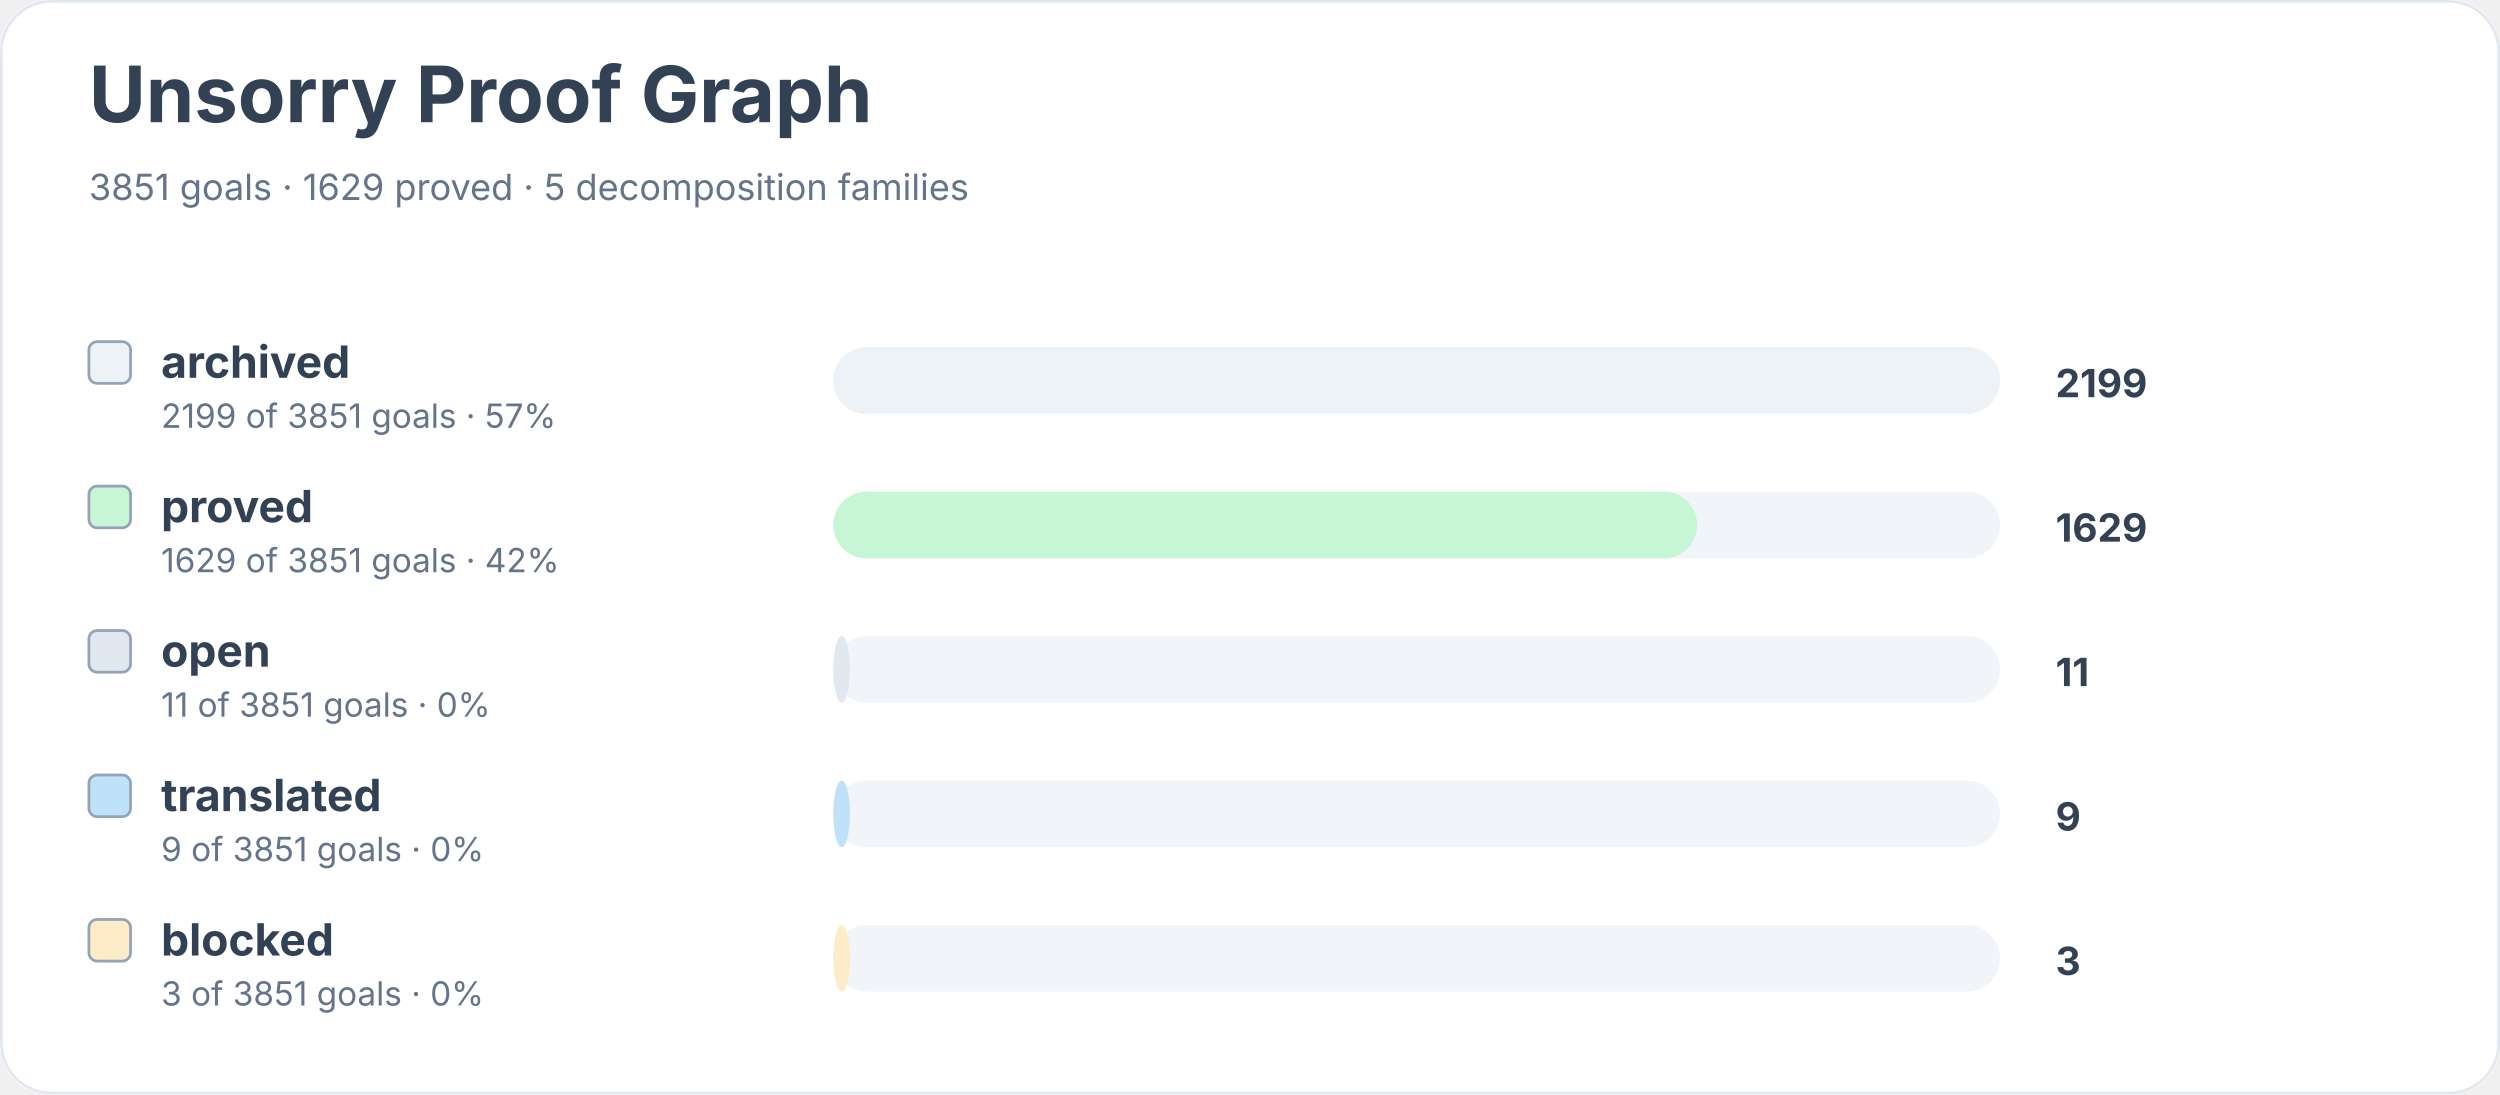
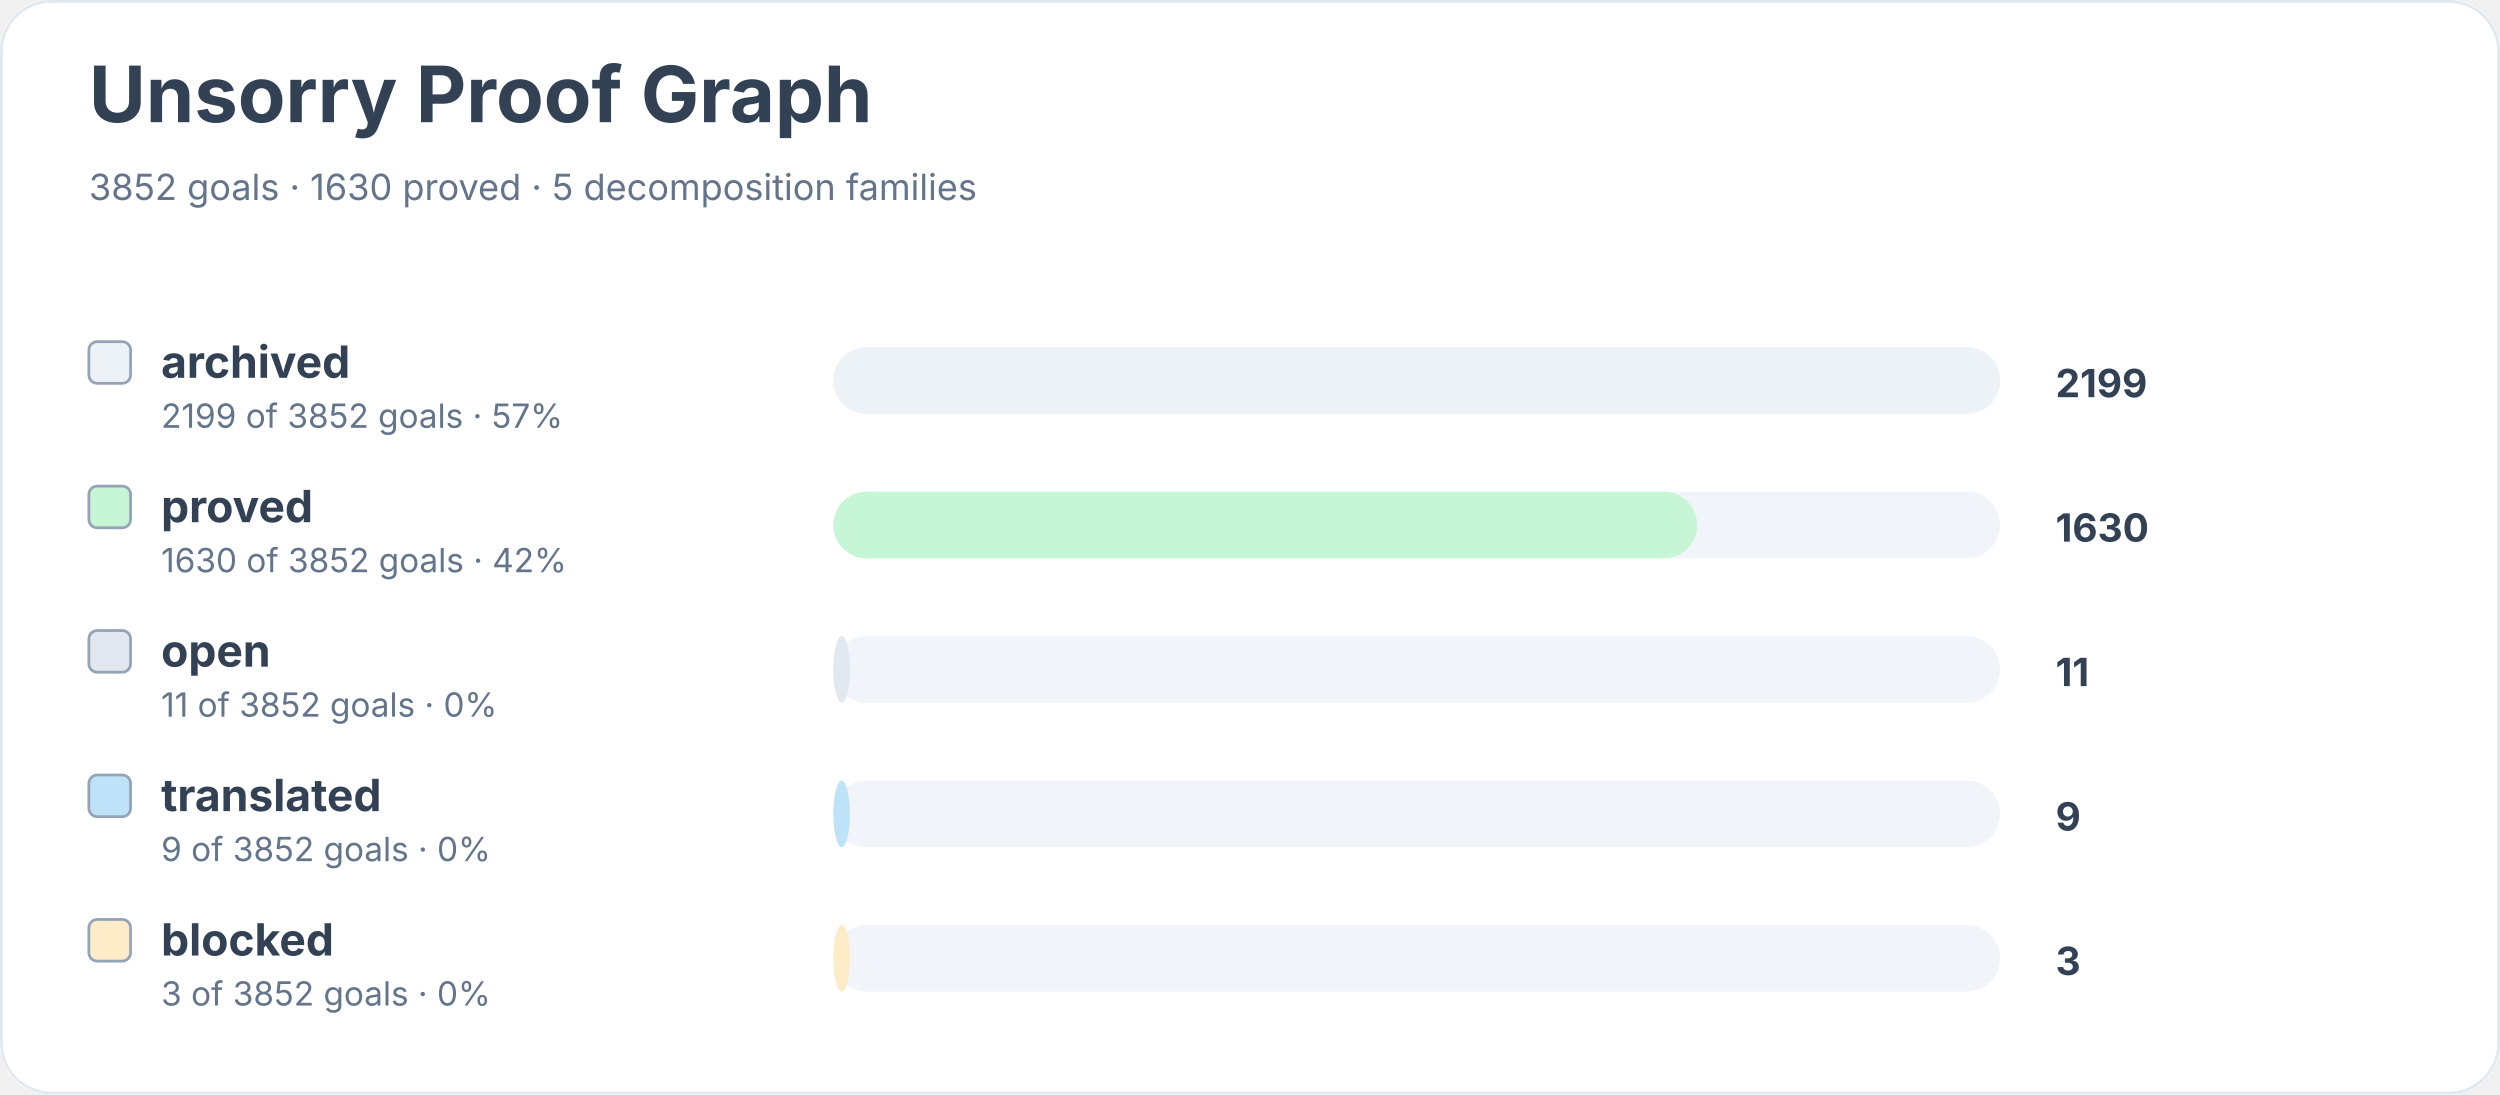
<svg xmlns="http://www.w3.org/2000/svg" width="900" height="394" viewBox="0 0 900 394" role="img" aria-labelledby="title desc">
  <rect width="900" height="100%" rx="18" fill="#ffffff" />
  <rect x="0.5" y="0.5" width="899" height="393" rx="18" fill="none" stroke="#e2e8f0" />
  <text x="32" y="44" font-family="Inter, system-ui, sans-serif" font-size="28" font-weight="700" fill="#334155">Unsorry Proof Graph</text>
-   <text x="32" y="72" font-family="Inter, system-ui, sans-serif" font-size="13" fill="#64748b">3851 goals · 1629 proved · 5 decomposition families</text>
+   <text x="32" y="72" font-family="Inter, system-ui, sans-serif" font-size="13" fill="#64748b">3852 goals · 1630 proved · 5 decomposition families</text>
  <rect x="32" y="123" width="15" height="15" rx="3" fill="#edf2f7" stroke="#94a3b8" />
  <text x="58" y="136" font-family="Inter, system-ui, sans-serif" font-size="16" font-weight="650" fill="#334155">archived</text>
-   <text x="58" y="154" font-family="Inter, system-ui, sans-serif" font-size="12" fill="#64748b">2199 of 3851 goals · 57%</text>
+   <text x="58" y="154" font-family="Inter, system-ui, sans-serif" font-size="12" fill="#64748b">2199 of 3852 goals · 57%</text>
  <rect x="300" y="125" width="420" height="24" rx="12" fill="#f1f5f9" />
  <rect x="300" y="125" width="420" height="24" rx="12" fill="#edf2f7" />
  <text x="740" y="143" font-family="Inter, system-ui, sans-serif" font-size="14" font-weight="700" fill="#334155">2199</text>
  <rect x="32" y="175" width="15" height="15" rx="3" fill="#c6f6d5" stroke="#94a3b8" />
  <text x="58" y="188" font-family="Inter, system-ui, sans-serif" font-size="16" font-weight="650" fill="#334155">proved</text>
-   <text x="58" y="206" font-family="Inter, system-ui, sans-serif" font-size="12" fill="#64748b">1629 of 3851 goals · 42%</text>
+   <text x="58" y="206" font-family="Inter, system-ui, sans-serif" font-size="12" fill="#64748b">1630 of 3852 goals · 42%</text>
  <rect x="300" y="177" width="420" height="24" rx="12" fill="#f1f5f9" />
  <rect x="300" y="177" width="311" height="24" rx="12" fill="#c6f6d5" />
-   <text x="740" y="195" font-family="Inter, system-ui, sans-serif" font-size="14" font-weight="700" fill="#334155">1629</text>
+   <text x="740" y="195" font-family="Inter, system-ui, sans-serif" font-size="14" font-weight="700" fill="#334155">1630</text>
  <rect x="32" y="227" width="15" height="15" rx="3" fill="#e2e8f0" stroke="#94a3b8" />
  <text x="58" y="240" font-family="Inter, system-ui, sans-serif" font-size="16" font-weight="650" fill="#334155">open</text>
-   <text x="58" y="258" font-family="Inter, system-ui, sans-serif" font-size="12" fill="#64748b">11 of 3851 goals · 0%</text>
+   <text x="58" y="258" font-family="Inter, system-ui, sans-serif" font-size="12" fill="#64748b">11 of 3852 goals · 0%</text>
  <rect x="300" y="229" width="420" height="24" rx="12" fill="#f1f5f9" />
  <rect x="300" y="229" width="6" height="24" rx="12" fill="#e2e8f0" />
  <text x="740" y="247" font-family="Inter, system-ui, sans-serif" font-size="14" font-weight="700" fill="#334155">11</text>
  <rect x="32" y="279" width="15" height="15" rx="3" fill="#bee3f8" stroke="#94a3b8" />
  <text x="58" y="292" font-family="Inter, system-ui, sans-serif" font-size="16" font-weight="650" fill="#334155">translated</text>
-   <text x="58" y="310" font-family="Inter, system-ui, sans-serif" font-size="12" fill="#64748b">9 of 3851 goals · 0%</text>
+   <text x="58" y="310" font-family="Inter, system-ui, sans-serif" font-size="12" fill="#64748b">9 of 3852 goals · 0%</text>
  <rect x="300" y="281" width="420" height="24" rx="12" fill="#f1f5f9" />
  <rect x="300" y="281" width="6" height="24" rx="12" fill="#bee3f8" />
  <text x="740" y="299" font-family="Inter, system-ui, sans-serif" font-size="14" font-weight="700" fill="#334155">9</text>
  <rect x="32" y="331" width="15" height="15" rx="3" fill="#feebc8" stroke="#94a3b8" />
  <text x="58" y="344" font-family="Inter, system-ui, sans-serif" font-size="16" font-weight="650" fill="#334155">blocked</text>
-   <text x="58" y="362" font-family="Inter, system-ui, sans-serif" font-size="12" fill="#64748b">3 of 3851 goals · 0%</text>
+   <text x="58" y="362" font-family="Inter, system-ui, sans-serif" font-size="12" fill="#64748b">3 of 3852 goals · 0%</text>
  <rect x="300" y="333" width="420" height="24" rx="12" fill="#f1f5f9" />
  <rect x="300" y="333" width="6" height="24" rx="12" fill="#feebc8" />
  <text x="740" y="351" font-family="Inter, system-ui, sans-serif" font-size="14" font-weight="700" fill="#334155">3</text>
</svg>
